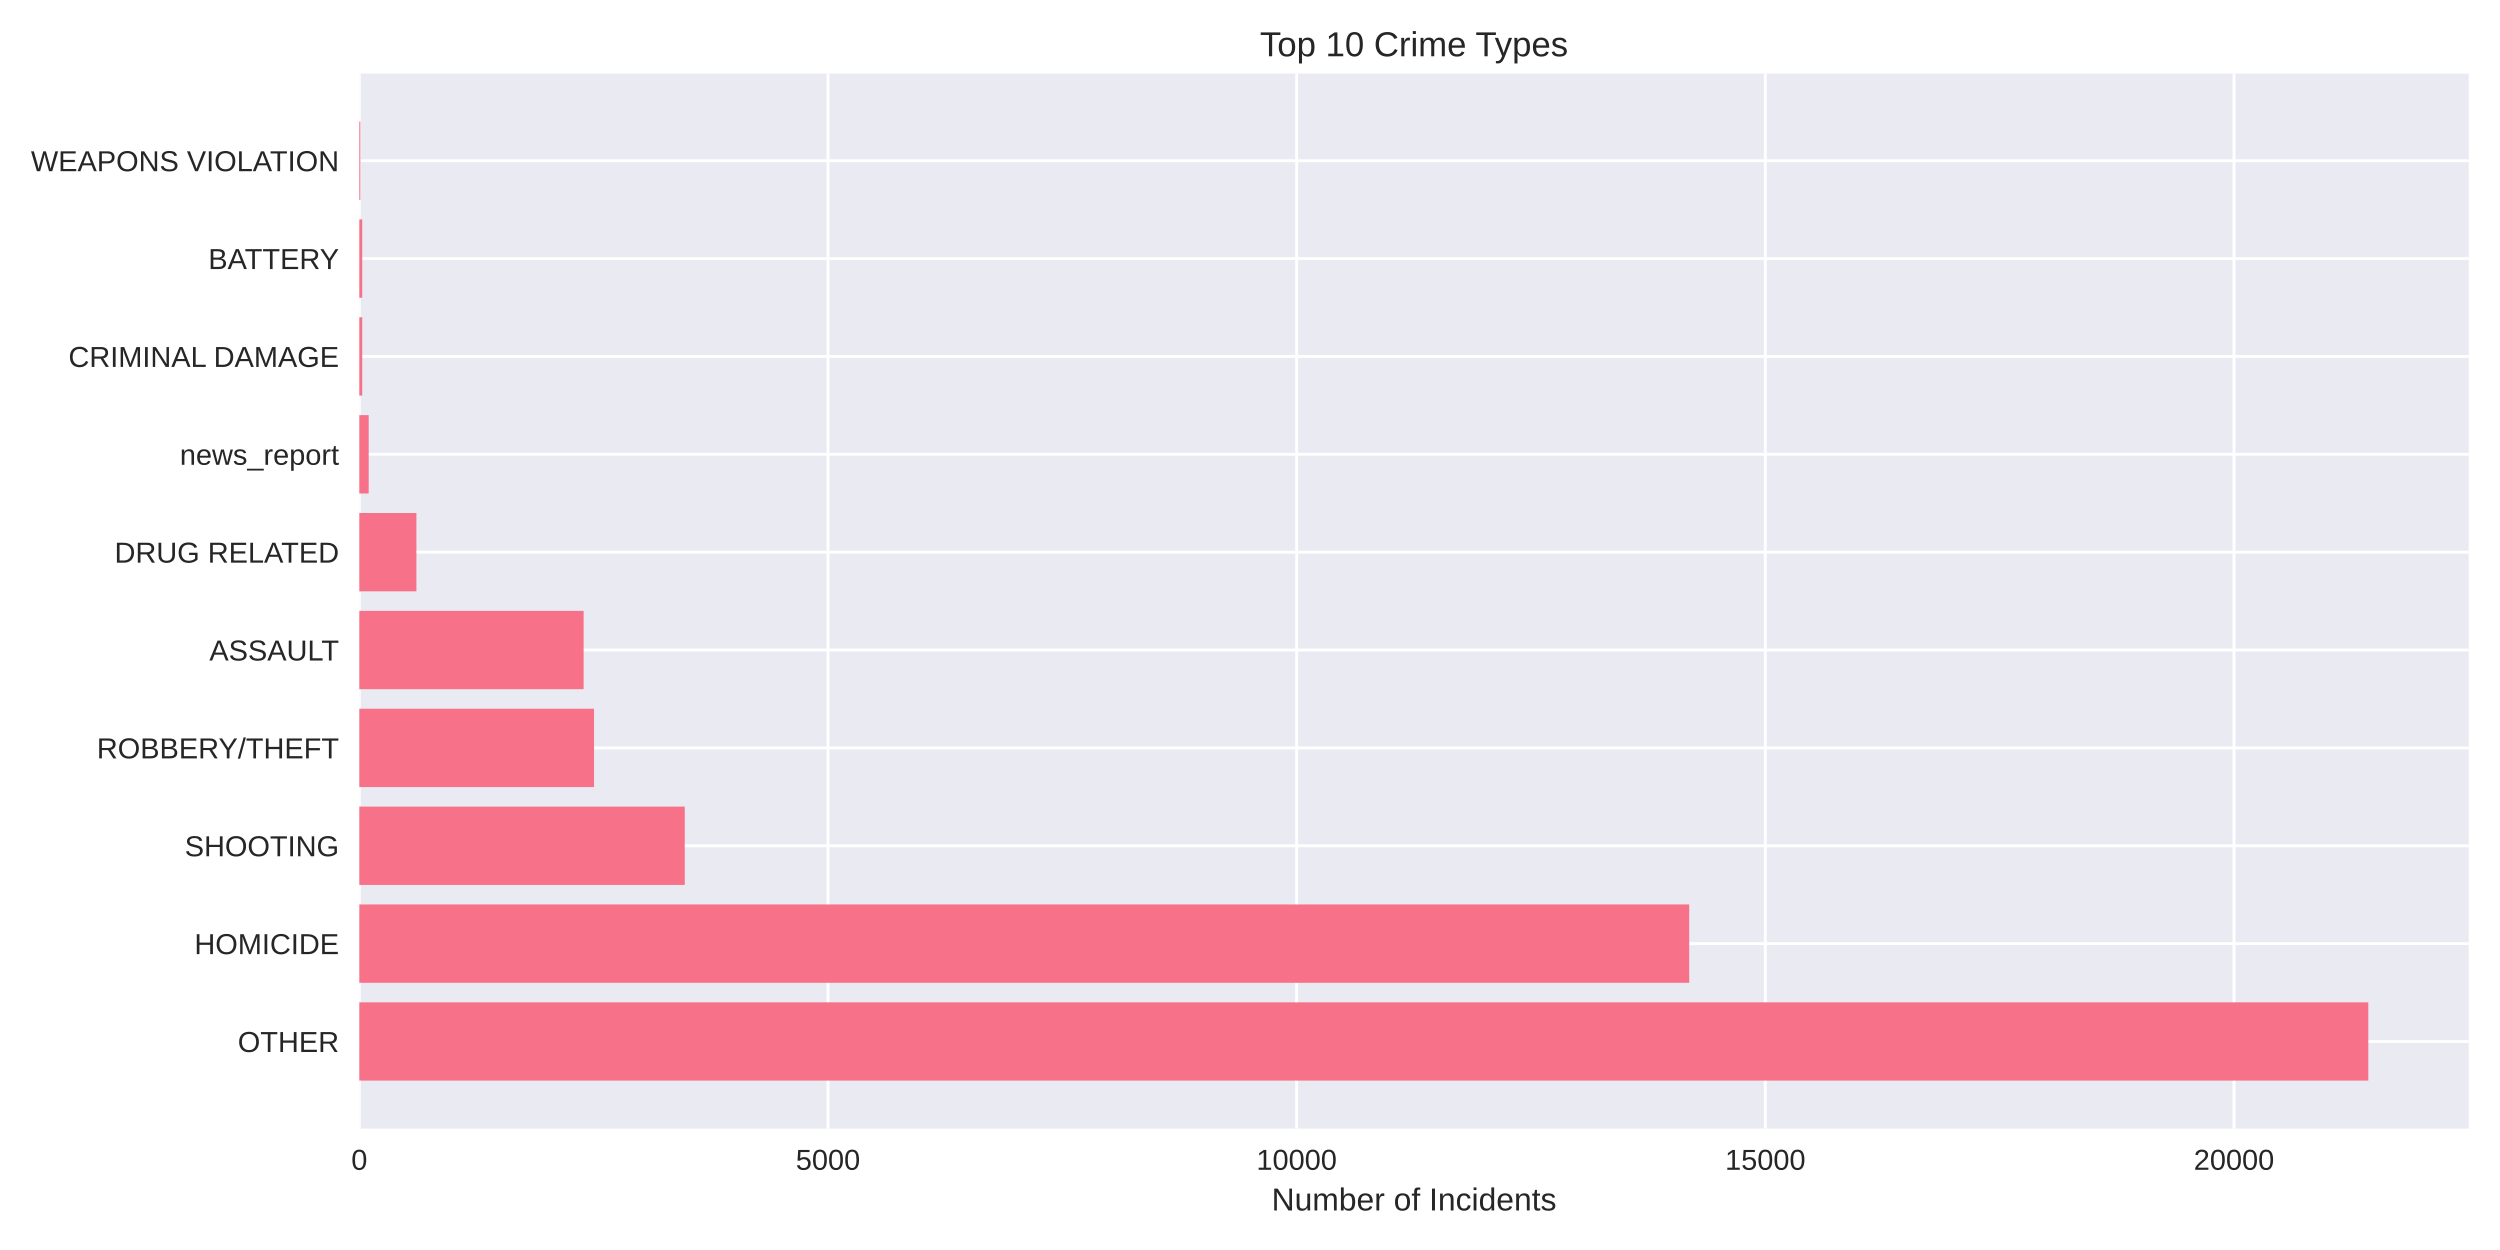
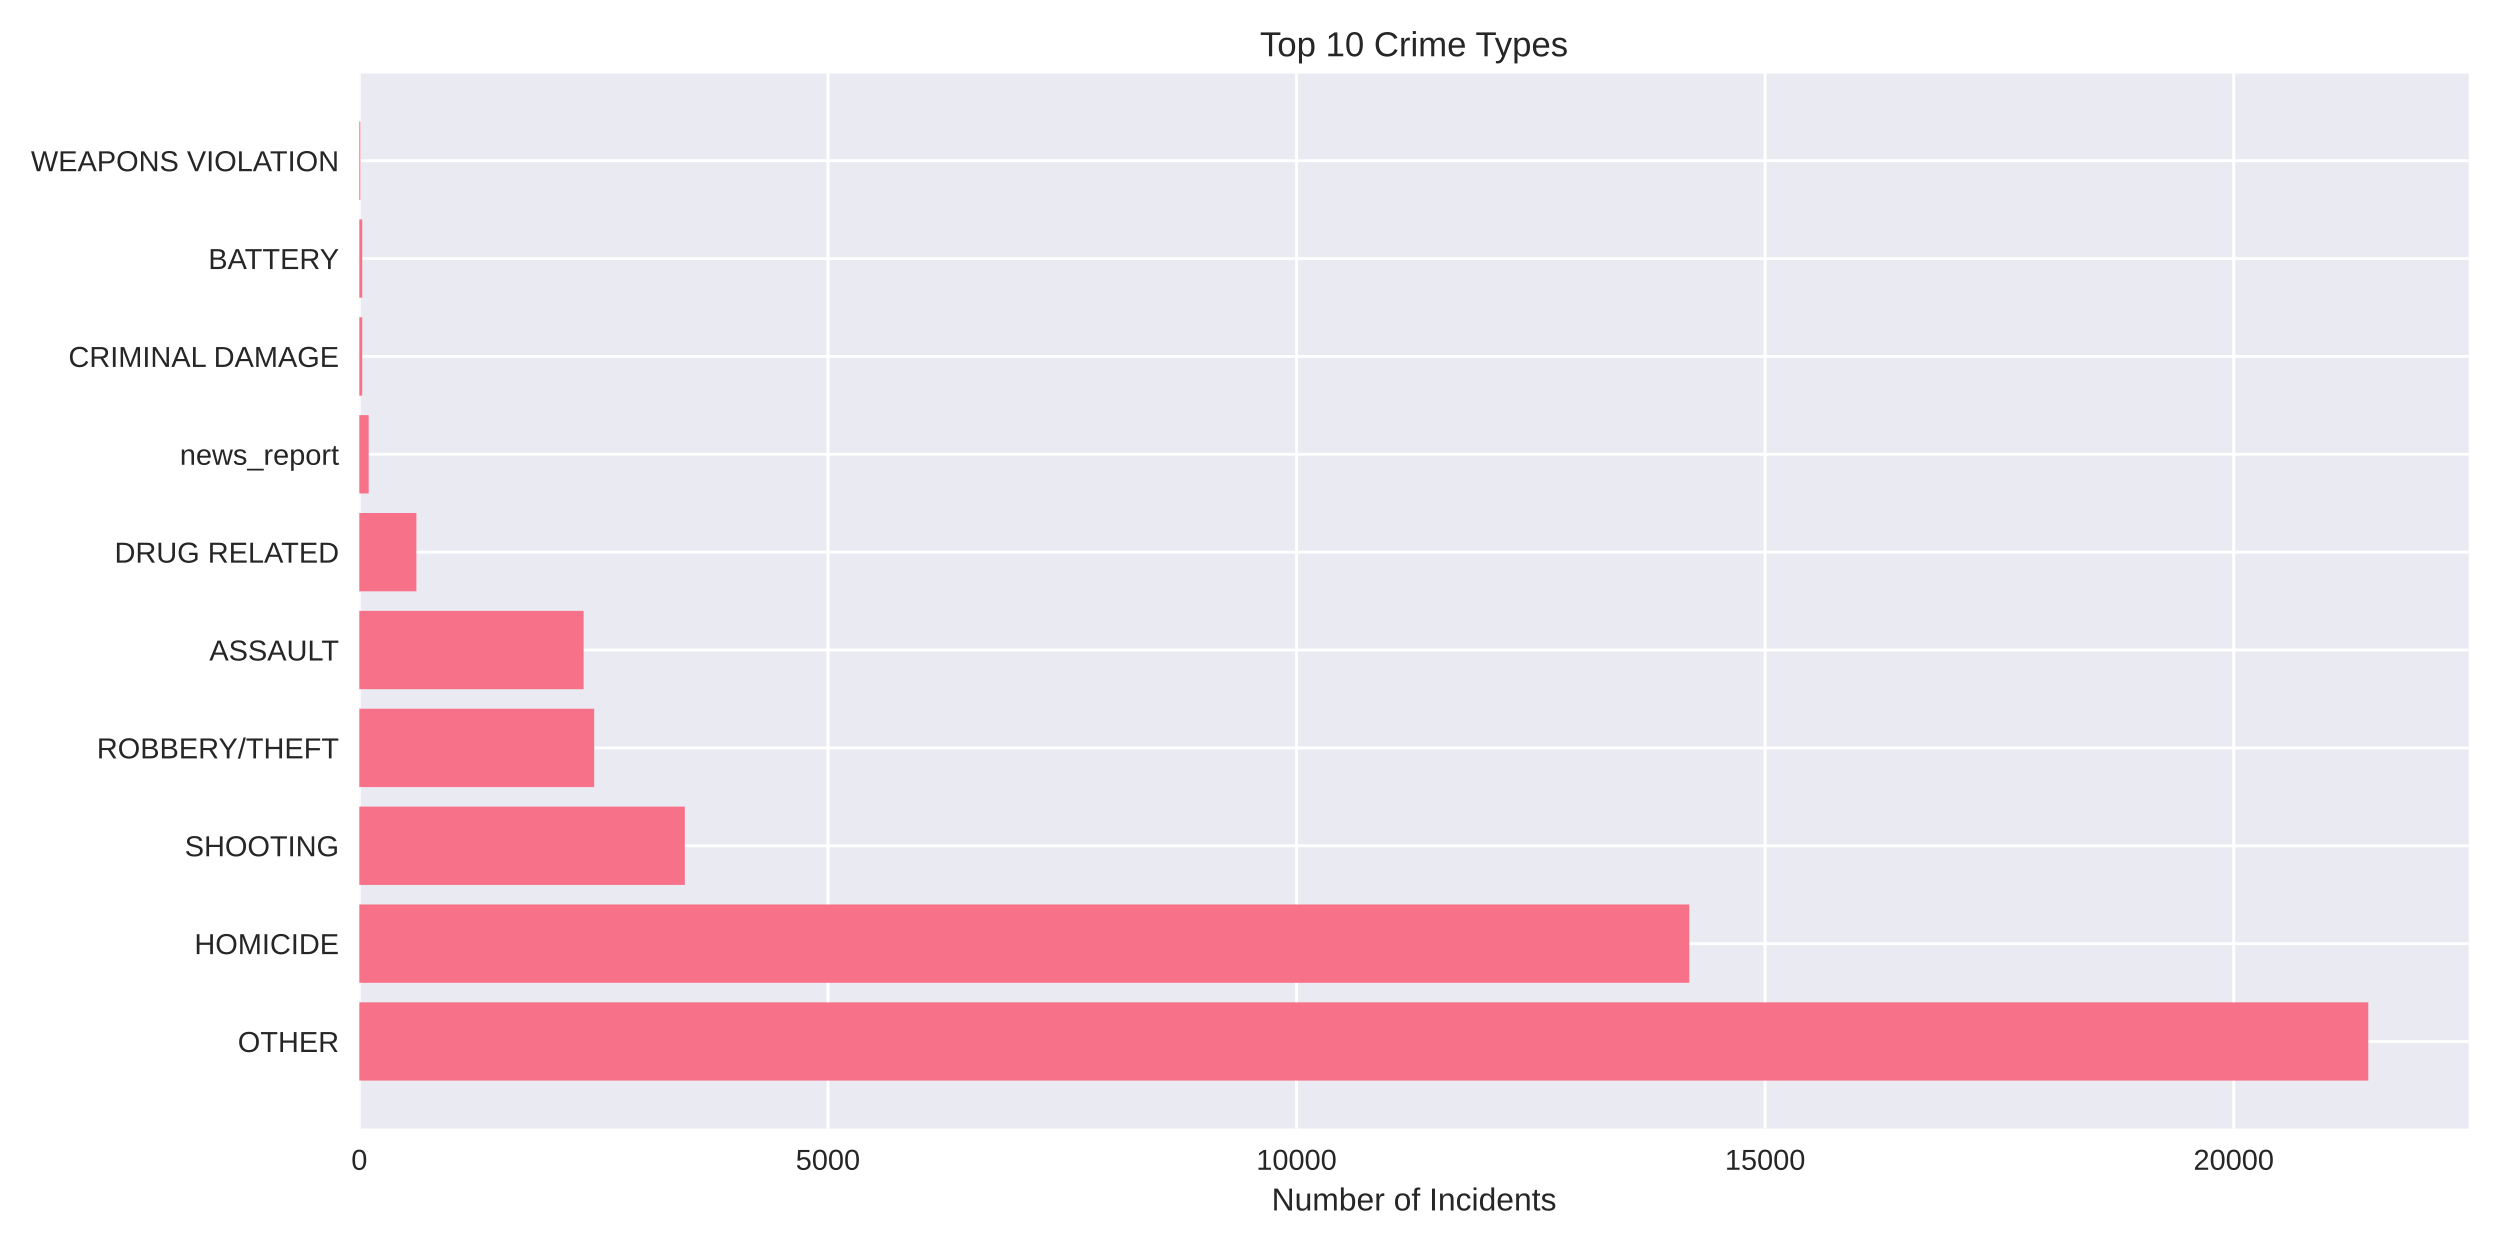
<svg xmlns="http://www.w3.org/2000/svg" width="864pt" height="432pt" viewBox="0 0 864 432" version="1.1">
  <defs>
    <style type="text/css">*{stroke-linejoin: round; stroke-linecap: butt}</style>
  </defs>
  <g id="figure_1">
    <g id="patch_1">
      <path d="M 0 432  L 864 432  L 864 0  L 0 0  z " style="fill: #ffffff" />
    </g>
    <g id="axes_1">
      <g id="patch_2">
        <path d="M 124.18 390.04  L 853.2 390.04  L 853.2 25.44  L 124.18 25.44  z " style="fill: #eaeaf2" />
      </g>
      <g id="matplotlib.axis_1">
        <g id="xtick_1">
          <g id="line2d_1">
-             <path d="M 124.18 390.04  L 124.18 25.44  " clip-path="url(#p946d9e0a69)" style="fill: none; stroke: #ffffff; stroke-linecap: round" />
+             <path d="M 124.18 390.04  L 124.18 25.44  " clip-path="url(#p6664b17ff3)" style="fill: none; stroke: #ffffff; stroke-linecap: round" />
          </g>
          <g id="line2d_2" />
          <g id="text_1">
            <text style="fill: #262626; font: 10px 'Arial', 'Liberation Sans', 'DejaVu Sans', 'Bitstream Vera Sans', sans-serif; text-anchor: middle" x="124.18" y="404.287" transform="rotate(-0 124.18 404.2869)">0</text>
          </g>
        </g>
        <g id="xtick_2">
          <g id="line2d_3">
-             <path d="M 286.151 390.04  L 286.151 25.44  " clip-path="url(#p946d9e0a69)" style="fill: none; stroke: #ffffff; stroke-linecap: round" />
+             <path d="M 286.128 390.04  L 286.128 25.44  " clip-path="url(#p6664b17ff3)" style="fill: none; stroke: #ffffff; stroke-linecap: round" />
          </g>
          <g id="line2d_4" />
          <g id="text_2">
-             <text style="fill: #262626; font: 10px 'Arial', 'Liberation Sans', 'DejaVu Sans', 'Bitstream Vera Sans', sans-serif; text-anchor: middle" x="286.151" y="404.287" transform="rotate(-0 286.151 404.2869)">5000</text>
+             <text style="fill: #262626; font: 10px 'Arial', 'Liberation Sans', 'DejaVu Sans', 'Bitstream Vera Sans', sans-serif; text-anchor: middle" x="286.128" y="404.287" transform="rotate(-0 286.1283 404.2869)">5000</text>
          </g>
        </g>
        <g id="xtick_3">
          <g id="line2d_5">
-             <path d="M 448.122 390.04  L 448.122 25.44  " clip-path="url(#p946d9e0a69)" style="fill: none; stroke: #ffffff; stroke-linecap: round" />
+             <path d="M 448.077 390.04  L 448.077 25.44  " clip-path="url(#p6664b17ff3)" style="fill: none; stroke: #ffffff; stroke-linecap: round" />
          </g>
          <g id="line2d_6" />
          <g id="text_3">
-             <text style="fill: #262626; font: 10px 'Arial', 'Liberation Sans', 'DejaVu Sans', 'Bitstream Vera Sans', sans-serif; text-anchor: middle" x="448.122" y="404.287" transform="rotate(-0 448.1219 404.2869)">10000</text>
+             <text style="fill: #262626; font: 10px 'Arial', 'Liberation Sans', 'DejaVu Sans', 'Bitstream Vera Sans', sans-serif; text-anchor: middle" x="448.077" y="404.287" transform="rotate(-0 448.0766 404.2869)">10000</text>
          </g>
        </g>
        <g id="xtick_4">
          <g id="line2d_7">
-             <path d="M 610.093 390.04  L 610.093 25.44  " clip-path="url(#p946d9e0a69)" style="fill: none; stroke: #ffffff; stroke-linecap: round" />
+             <path d="M 610.025 390.04  L 610.025 25.44  " clip-path="url(#p6664b17ff3)" style="fill: none; stroke: #ffffff; stroke-linecap: round" />
          </g>
          <g id="line2d_8" />
          <g id="text_4">
-             <text style="fill: #262626; font: 10px 'Arial', 'Liberation Sans', 'DejaVu Sans', 'Bitstream Vera Sans', sans-serif; text-anchor: middle" x="610.093" y="404.287" transform="rotate(-0 610.0929 404.2869)">15000</text>
+             <text style="fill: #262626; font: 10px 'Arial', 'Liberation Sans', 'DejaVu Sans', 'Bitstream Vera Sans', sans-serif; text-anchor: middle" x="610.025" y="404.287" transform="rotate(-0 610.0249 404.2869)">15000</text>
          </g>
        </g>
        <g id="xtick_5">
          <g id="line2d_9">
-             <path d="M 772.064 390.04  L 772.064 25.44  " clip-path="url(#p946d9e0a69)" style="fill: none; stroke: #ffffff; stroke-linecap: round" />
+             <path d="M 771.973 390.04  L 771.973 25.44  " clip-path="url(#p6664b17ff3)" style="fill: none; stroke: #ffffff; stroke-linecap: round" />
          </g>
          <g id="line2d_10" />
          <g id="text_5">
-             <text style="fill: #262626; font: 10px 'Arial', 'Liberation Sans', 'DejaVu Sans', 'Bitstream Vera Sans', sans-serif; text-anchor: middle" x="772.064" y="404.287" transform="rotate(-0 772.0639 404.2869)">20000</text>
+             <text style="fill: #262626; font: 10px 'Arial', 'Liberation Sans', 'DejaVu Sans', 'Bitstream Vera Sans', sans-serif; text-anchor: middle" x="771.973" y="404.287" transform="rotate(-0 771.9732 404.2869)">20000</text>
          </g>
        </g>
        <g id="text_6">
          <text style="fill: #262626; font: 11px 'Arial', 'Liberation Sans', 'DejaVu Sans', 'Bitstream Vera Sans', sans-serif; text-anchor: middle" x="488.69" y="418.333" transform="rotate(-0 488.69 418.3334)">Number of Incidents</text>
        </g>
      </g>
      <g id="matplotlib.axis_2">
        <g id="ytick_1">
          <g id="line2d_11">
-             <path d="M 124.18 359.939  L 853.2 359.939  " clip-path="url(#p946d9e0a69)" style="fill: none; stroke: #ffffff; stroke-linecap: round" />
+             <path d="M 124.18 359.939  L 853.2 359.939  " clip-path="url(#p6664b17ff3)" style="fill: none; stroke: #ffffff; stroke-linecap: round" />
          </g>
          <g id="line2d_12" />
          <g id="text_7">
            <text style="fill: #262626; font: 10px 'Arial', 'Liberation Sans', 'DejaVu Sans', 'Bitstream Vera Sans', sans-serif; text-anchor: end" x="117.18" y="363.562" transform="rotate(-0 117.18 363.562)">OTHER</text>
          </g>
        </g>
        <g id="ytick_2">
          <g id="line2d_13">
-             <path d="M 124.18 326.117  L 853.2 326.117  " clip-path="url(#p946d9e0a69)" style="fill: none; stroke: #ffffff; stroke-linecap: round" />
+             <path d="M 124.18 326.117  L 853.2 326.117  " clip-path="url(#p6664b17ff3)" style="fill: none; stroke: #ffffff; stroke-linecap: round" />
          </g>
          <g id="line2d_14" />
          <g id="text_8">
            <text style="fill: #262626; font: 10px 'Arial', 'Liberation Sans', 'DejaVu Sans', 'Bitstream Vera Sans', sans-serif; text-anchor: end" x="117.18" y="329.74" transform="rotate(-0 117.18 329.7401)">HOMICIDE</text>
          </g>
        </g>
        <g id="ytick_3">
          <g id="line2d_15">
-             <path d="M 124.18 292.295  L 853.2 292.295  " clip-path="url(#p946d9e0a69)" style="fill: none; stroke: #ffffff; stroke-linecap: round" />
+             <path d="M 124.18 292.295  L 853.2 292.295  " clip-path="url(#p6664b17ff3)" style="fill: none; stroke: #ffffff; stroke-linecap: round" />
          </g>
          <g id="line2d_16" />
          <g id="text_9">
            <text style="fill: #262626; font: 10px 'Arial', 'Liberation Sans', 'DejaVu Sans', 'Bitstream Vera Sans', sans-serif; text-anchor: end" x="117.18" y="295.918" transform="rotate(-0 117.18 295.9182)">SHOOTING</text>
          </g>
        </g>
        <g id="ytick_4">
          <g id="line2d_17">
-             <path d="M 124.18 258.473  L 853.2 258.473  " clip-path="url(#p946d9e0a69)" style="fill: none; stroke: #ffffff; stroke-linecap: round" />
+             <path d="M 124.18 258.473  L 853.2 258.473  " clip-path="url(#p6664b17ff3)" style="fill: none; stroke: #ffffff; stroke-linecap: round" />
          </g>
          <g id="line2d_18" />
          <g id="text_10">
            <text style="fill: #262626; font: 10px 'Arial', 'Liberation Sans', 'DejaVu Sans', 'Bitstream Vera Sans', sans-serif; text-anchor: end" x="117.18" y="262.096" transform="rotate(-0 117.18 262.0963)">ROBBERY/THEFT</text>
          </g>
        </g>
        <g id="ytick_5">
          <g id="line2d_19">
-             <path d="M 124.18 224.651  L 853.2 224.651  " clip-path="url(#p946d9e0a69)" style="fill: none; stroke: #ffffff; stroke-linecap: round" />
+             <path d="M 124.18 224.651  L 853.2 224.651  " clip-path="url(#p6664b17ff3)" style="fill: none; stroke: #ffffff; stroke-linecap: round" />
          </g>
          <g id="line2d_20" />
          <g id="text_11">
            <text style="fill: #262626; font: 10px 'Arial', 'Liberation Sans', 'DejaVu Sans', 'Bitstream Vera Sans', sans-serif; text-anchor: end" x="117.18" y="228.274" transform="rotate(-0 117.18 228.2744)">ASSAULT</text>
          </g>
        </g>
        <g id="ytick_6">
          <g id="line2d_21">
-             <path d="M 124.18 190.829  L 853.2 190.829  " clip-path="url(#p946d9e0a69)" style="fill: none; stroke: #ffffff; stroke-linecap: round" />
+             <path d="M 124.18 190.829  L 853.2 190.829  " clip-path="url(#p6664b17ff3)" style="fill: none; stroke: #ffffff; stroke-linecap: round" />
          </g>
          <g id="line2d_22" />
          <g id="text_12">
            <text style="fill: #262626; font: 10px 'Arial', 'Liberation Sans', 'DejaVu Sans', 'Bitstream Vera Sans', sans-serif; text-anchor: end" x="117.18" y="194.452" transform="rotate(-0 117.18 194.4525)">DRUG RELATED</text>
          </g>
        </g>
        <g id="ytick_7">
          <g id="line2d_23">
-             <path d="M 124.18 157.007  L 853.2 157.007  " clip-path="url(#p946d9e0a69)" style="fill: none; stroke: #ffffff; stroke-linecap: round" />
+             <path d="M 124.18 157.007  L 853.2 157.007  " clip-path="url(#p6664b17ff3)" style="fill: none; stroke: #ffffff; stroke-linecap: round" />
          </g>
          <g id="line2d_24" />
          <g id="text_13">
            <text style="fill: #262626; font: 10px 'Arial', 'Liberation Sans', 'DejaVu Sans', 'Bitstream Vera Sans', sans-serif; text-anchor: end" x="117.18" y="160.631" transform="rotate(-0 117.18 160.6306)">news_report</text>
          </g>
        </g>
        <g id="ytick_8">
          <g id="line2d_25">
-             <path d="M 124.18 123.185  L 853.2 123.185  " clip-path="url(#p946d9e0a69)" style="fill: none; stroke: #ffffff; stroke-linecap: round" />
+             <path d="M 124.18 123.185  L 853.2 123.185  " clip-path="url(#p6664b17ff3)" style="fill: none; stroke: #ffffff; stroke-linecap: round" />
          </g>
          <g id="line2d_26" />
          <g id="text_14">
            <text style="fill: #262626; font: 10px 'Arial', 'Liberation Sans', 'DejaVu Sans', 'Bitstream Vera Sans', sans-serif; text-anchor: end" x="117.18" y="126.809" transform="rotate(-0 117.18 126.8087)">CRIMINAL DAMAGE</text>
          </g>
        </g>
        <g id="ytick_9">
          <g id="line2d_27">
-             <path d="M 124.18 89.363  L 853.2 89.363  " clip-path="url(#p946d9e0a69)" style="fill: none; stroke: #ffffff; stroke-linecap: round" />
+             <path d="M 124.18 89.363  L 853.2 89.363  " clip-path="url(#p6664b17ff3)" style="fill: none; stroke: #ffffff; stroke-linecap: round" />
          </g>
          <g id="line2d_28" />
          <g id="text_15">
            <text style="fill: #262626; font: 10px 'Arial', 'Liberation Sans', 'DejaVu Sans', 'Bitstream Vera Sans', sans-serif; text-anchor: end" x="117.18" y="92.987" transform="rotate(-0 117.18 92.98681)">BATTERY</text>
          </g>
        </g>
        <g id="ytick_10">
          <g id="line2d_29">
-             <path d="M 124.18 55.541  L 853.2 55.541  " clip-path="url(#p946d9e0a69)" style="fill: none; stroke: #ffffff; stroke-linecap: round" />
+             <path d="M 124.18 55.541  L 853.2 55.541  " clip-path="url(#p6664b17ff3)" style="fill: none; stroke: #ffffff; stroke-linecap: round" />
          </g>
          <g id="line2d_30" />
          <g id="text_16">
            <text style="fill: #262626; font: 10px 'Arial', 'Liberation Sans', 'DejaVu Sans', 'Bitstream Vera Sans', sans-serif; text-anchor: end" x="117.18" y="59.165" transform="rotate(-0 117.18 59.16492)">WEAPONS VIOLATION</text>
          </g>
        </g>
      </g>
      <g id="patch_3">
-         <path d="M 124.18 373.467  L 818.485 373.467  L 818.485 346.41  L 124.18 346.41  z " clip-path="url(#p946d9e0a69)" style="fill: #f77189" />
+         <path d="M 124.18 373.467  L 818.485 373.467  L 818.485 346.41  L 124.18 346.41  z " clip-path="url(#p6664b17ff3)" style="fill: #f77189" />
      </g>
      <g id="patch_4">
-         <path d="M 124.18 339.645  L 583.789 339.645  L 583.789 312.588  L 124.18 312.588  z " clip-path="url(#p946d9e0a69)" style="fill: #f77189" />
+         <path d="M 124.18 339.645  L 583.822 339.645  L 583.822 312.588  L 124.18 312.588  z " clip-path="url(#p6664b17ff3)" style="fill: #f77189" />
      </g>
      <g id="patch_5">
-         <path d="M 124.18 305.823  L 236.653 305.823  L 236.653 278.766  L 124.18 278.766  z " clip-path="url(#p946d9e0a69)" style="fill: #f77189" />
+         <path d="M 124.18 305.823  L 236.669 305.823  L 236.669 278.766  L 124.18 278.766  z " clip-path="url(#p6664b17ff3)" style="fill: #f77189" />
      </g>
      <g id="patch_6">
-         <path d="M 124.18 272.002  L 205.295 272.002  L 205.295 244.944  L 124.18 244.944  z " clip-path="url(#p946d9e0a69)" style="fill: #f77189" />
+         <path d="M 124.18 272.002  L 205.348 272.002  L 205.348 244.944  L 124.18 244.944  z " clip-path="url(#p6664b17ff3)" style="fill: #f77189" />
      </g>
      <g id="patch_7">
-         <path d="M 124.18 238.18  L 201.699 238.18  L 201.699 211.122  L 124.18 211.122  z " clip-path="url(#p946d9e0a69)" style="fill: #f77189" />
+         <path d="M 124.18 238.18  L 201.688 238.18  L 201.688 211.122  L 124.18 211.122  z " clip-path="url(#p6664b17ff3)" style="fill: #f77189" />
      </g>
      <g id="patch_8">
-         <path d="M 124.18 204.358  L 143.908 204.358  L 143.908 177.3  L 124.18 177.3  z " clip-path="url(#p946d9e0a69)" style="fill: #f77189" />
+         <path d="M 124.18 204.358  L 143.905 204.358  L 143.905 177.3  L 124.18 177.3  z " clip-path="url(#p6664b17ff3)" style="fill: #f77189" />
      </g>
      <g id="patch_9">
-         <path d="M 124.18 170.536  L 127.419 170.536  L 127.419 143.478  L 124.18 143.478  z " clip-path="url(#p946d9e0a69)" style="fill: #f77189" />
+         <path d="M 124.18 170.536  L 127.419 170.536  L 127.419 143.478  L 124.18 143.478  z " clip-path="url(#p6664b17ff3)" style="fill: #f77189" />
      </g>
      <g id="patch_10">
-         <path d="M 124.18 136.714  L 125.184 136.714  L 125.184 109.657  L 124.18 109.657  z " clip-path="url(#p946d9e0a69)" style="fill: #f77189" />
+         <path d="M 124.18 136.714  L 125.184 136.714  L 125.184 109.657  L 124.18 109.657  z " clip-path="url(#p6664b17ff3)" style="fill: #f77189" />
      </g>
      <g id="patch_11">
-         <path d="M 124.18 102.892  L 125.184 102.892  L 125.184 75.835  L 124.18 75.835  z " clip-path="url(#p946d9e0a69)" style="fill: #f77189" />
+         <path d="M 124.18 102.892  L 125.184 102.892  L 125.184 75.835  L 124.18 75.835  z " clip-path="url(#p6664b17ff3)" style="fill: #f77189" />
      </g>
      <g id="patch_12">
-         <path d="M 124.18 69.07  L 124.536 69.07  L 124.536 42.013  L 124.18 42.013  z " clip-path="url(#p946d9e0a69)" style="fill: #f77189" />
+         <path d="M 124.18 69.07  L 124.536 69.07  L 124.536 42.013  L 124.18 42.013  z " clip-path="url(#p6664b17ff3)" style="fill: #f77189" />
      </g>
      <g id="patch_13">
        <path d="M 124.18 390.04  L 124.18 25.44  " style="fill: none" />
      </g>
      <g id="patch_14">
        <path d="M 853.2 390.04  L 853.2 25.44  " style="fill: none" />
      </g>
      <g id="patch_15">
        <path d="M 124.18 390.04  L 853.2 390.04  " style="fill: none" />
      </g>
      <g id="patch_16">
        <path d="M 124.18 25.44  L 853.2 25.44  " style="fill: none" />
      </g>
      <g id="text_17">
        <text style="fill: #262626; font: 12px 'Arial', 'Liberation Sans', 'DejaVu Sans', 'Bitstream Vera Sans', sans-serif; text-anchor: middle" x="488.69" y="19.44" transform="rotate(-0 488.69 19.44)">Top 10 Crime Types</text>
      </g>
    </g>
  </g>
  <defs>
-     <clipPath id="p946d9e0a69">
+     <clipPath id="p6664b17ff3">
      <rect x="124.18" y="25.44" width="729.02" height="364.6" />
    </clipPath>
  </defs>
</svg>
